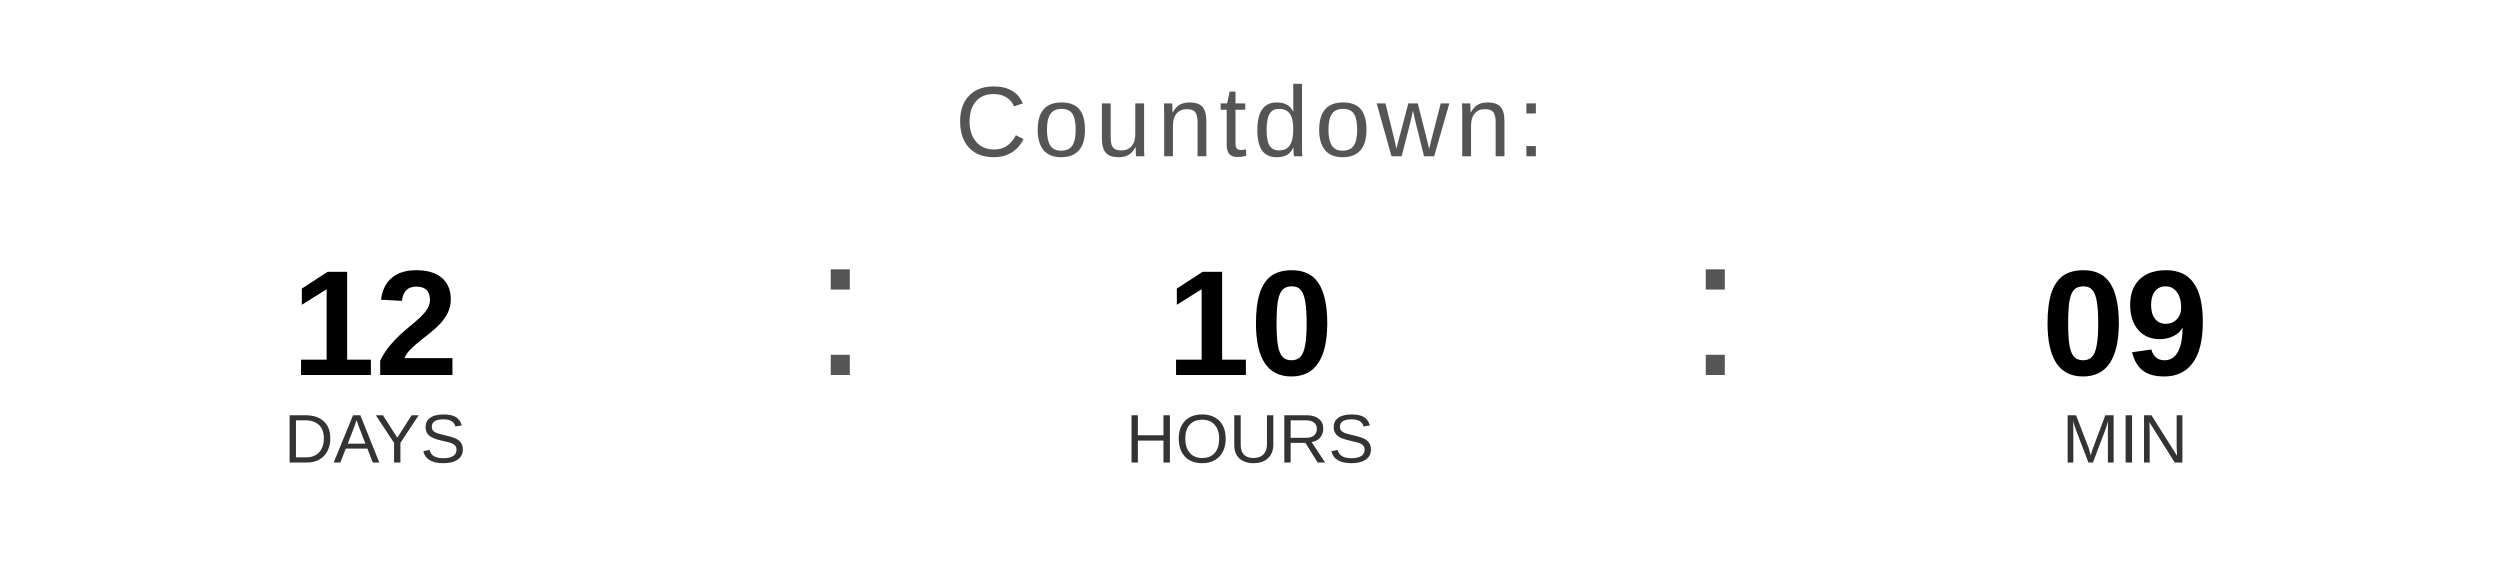
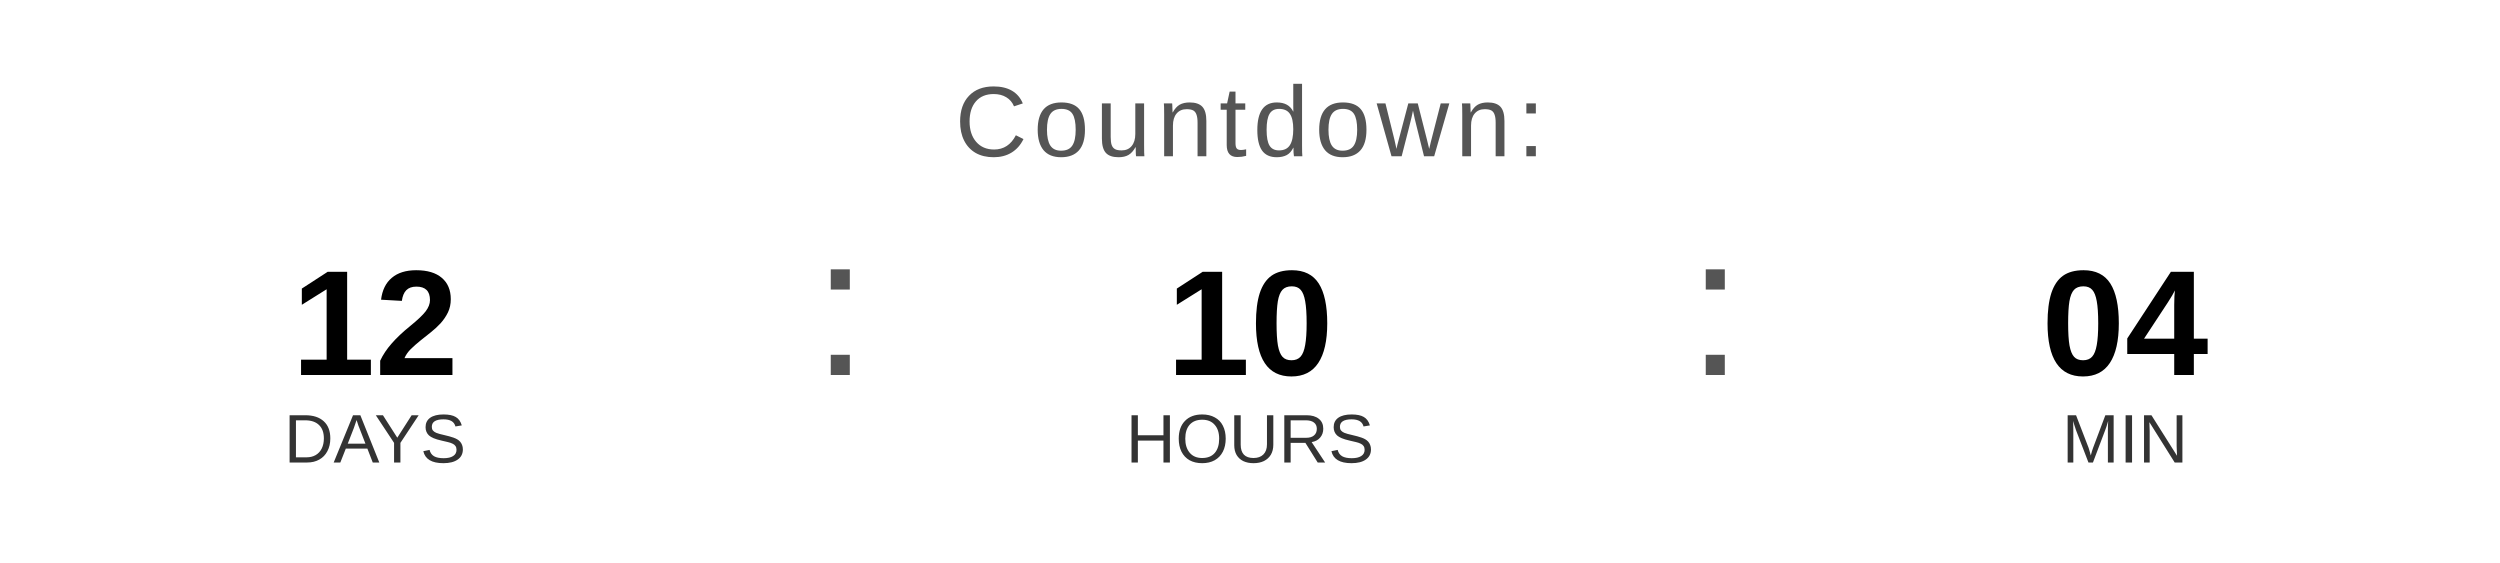
<svg xmlns="http://www.w3.org/2000/svg" width="400" height="90" viewBox="0 0 400 90">
  <text x="200" y="25" font-family="Arial, Helvetica, sans-serif" font-size="16" fill="#555555" text-anchor="middle" letter-spacing="1">
    Countdown:
  </text>
  <text x="60" y="60" font-family="Arial, Helvetica, sans-serif" font-size="24" font-weight="bold" fill="#000000" text-anchor="middle">12</text>
  <text x="60" y="74" font-family="Arial, Helvetica, sans-serif" font-size="11" fill="#333333" text-anchor="middle">DAYS</text>
  <text x="130" y="60" font-family="Arial, sans-serif" font-size="32" fill="#555555">:</text>
  <text x="200" y="60" font-family="Arial, Helvetica, sans-serif" font-size="24" font-weight="bold" fill="#000000" text-anchor="middle">10</text>
  <text x="200" y="74" font-family="Arial, Helvetica, sans-serif" font-size="11" fill="#333333" text-anchor="middle">HOURS</text>
  <text x="270" y="60" font-family="Arial, sans-serif" font-size="32" fill="#555555">:</text>
-   <text x="340" y="60" font-family="Arial, Helvetica, sans-serif" font-size="24" font-weight="bold" fill="#000000" text-anchor="middle">09</text>
+   <text x="340" y="60" font-family="Arial, Helvetica, sans-serif" font-size="24" font-weight="bold" fill="#000000" text-anchor="middle">04</text>
  <text x="340" y="74" font-family="Arial, Helvetica, sans-serif" font-size="11" fill="#333333" text-anchor="middle">MIN</text>
</svg>
